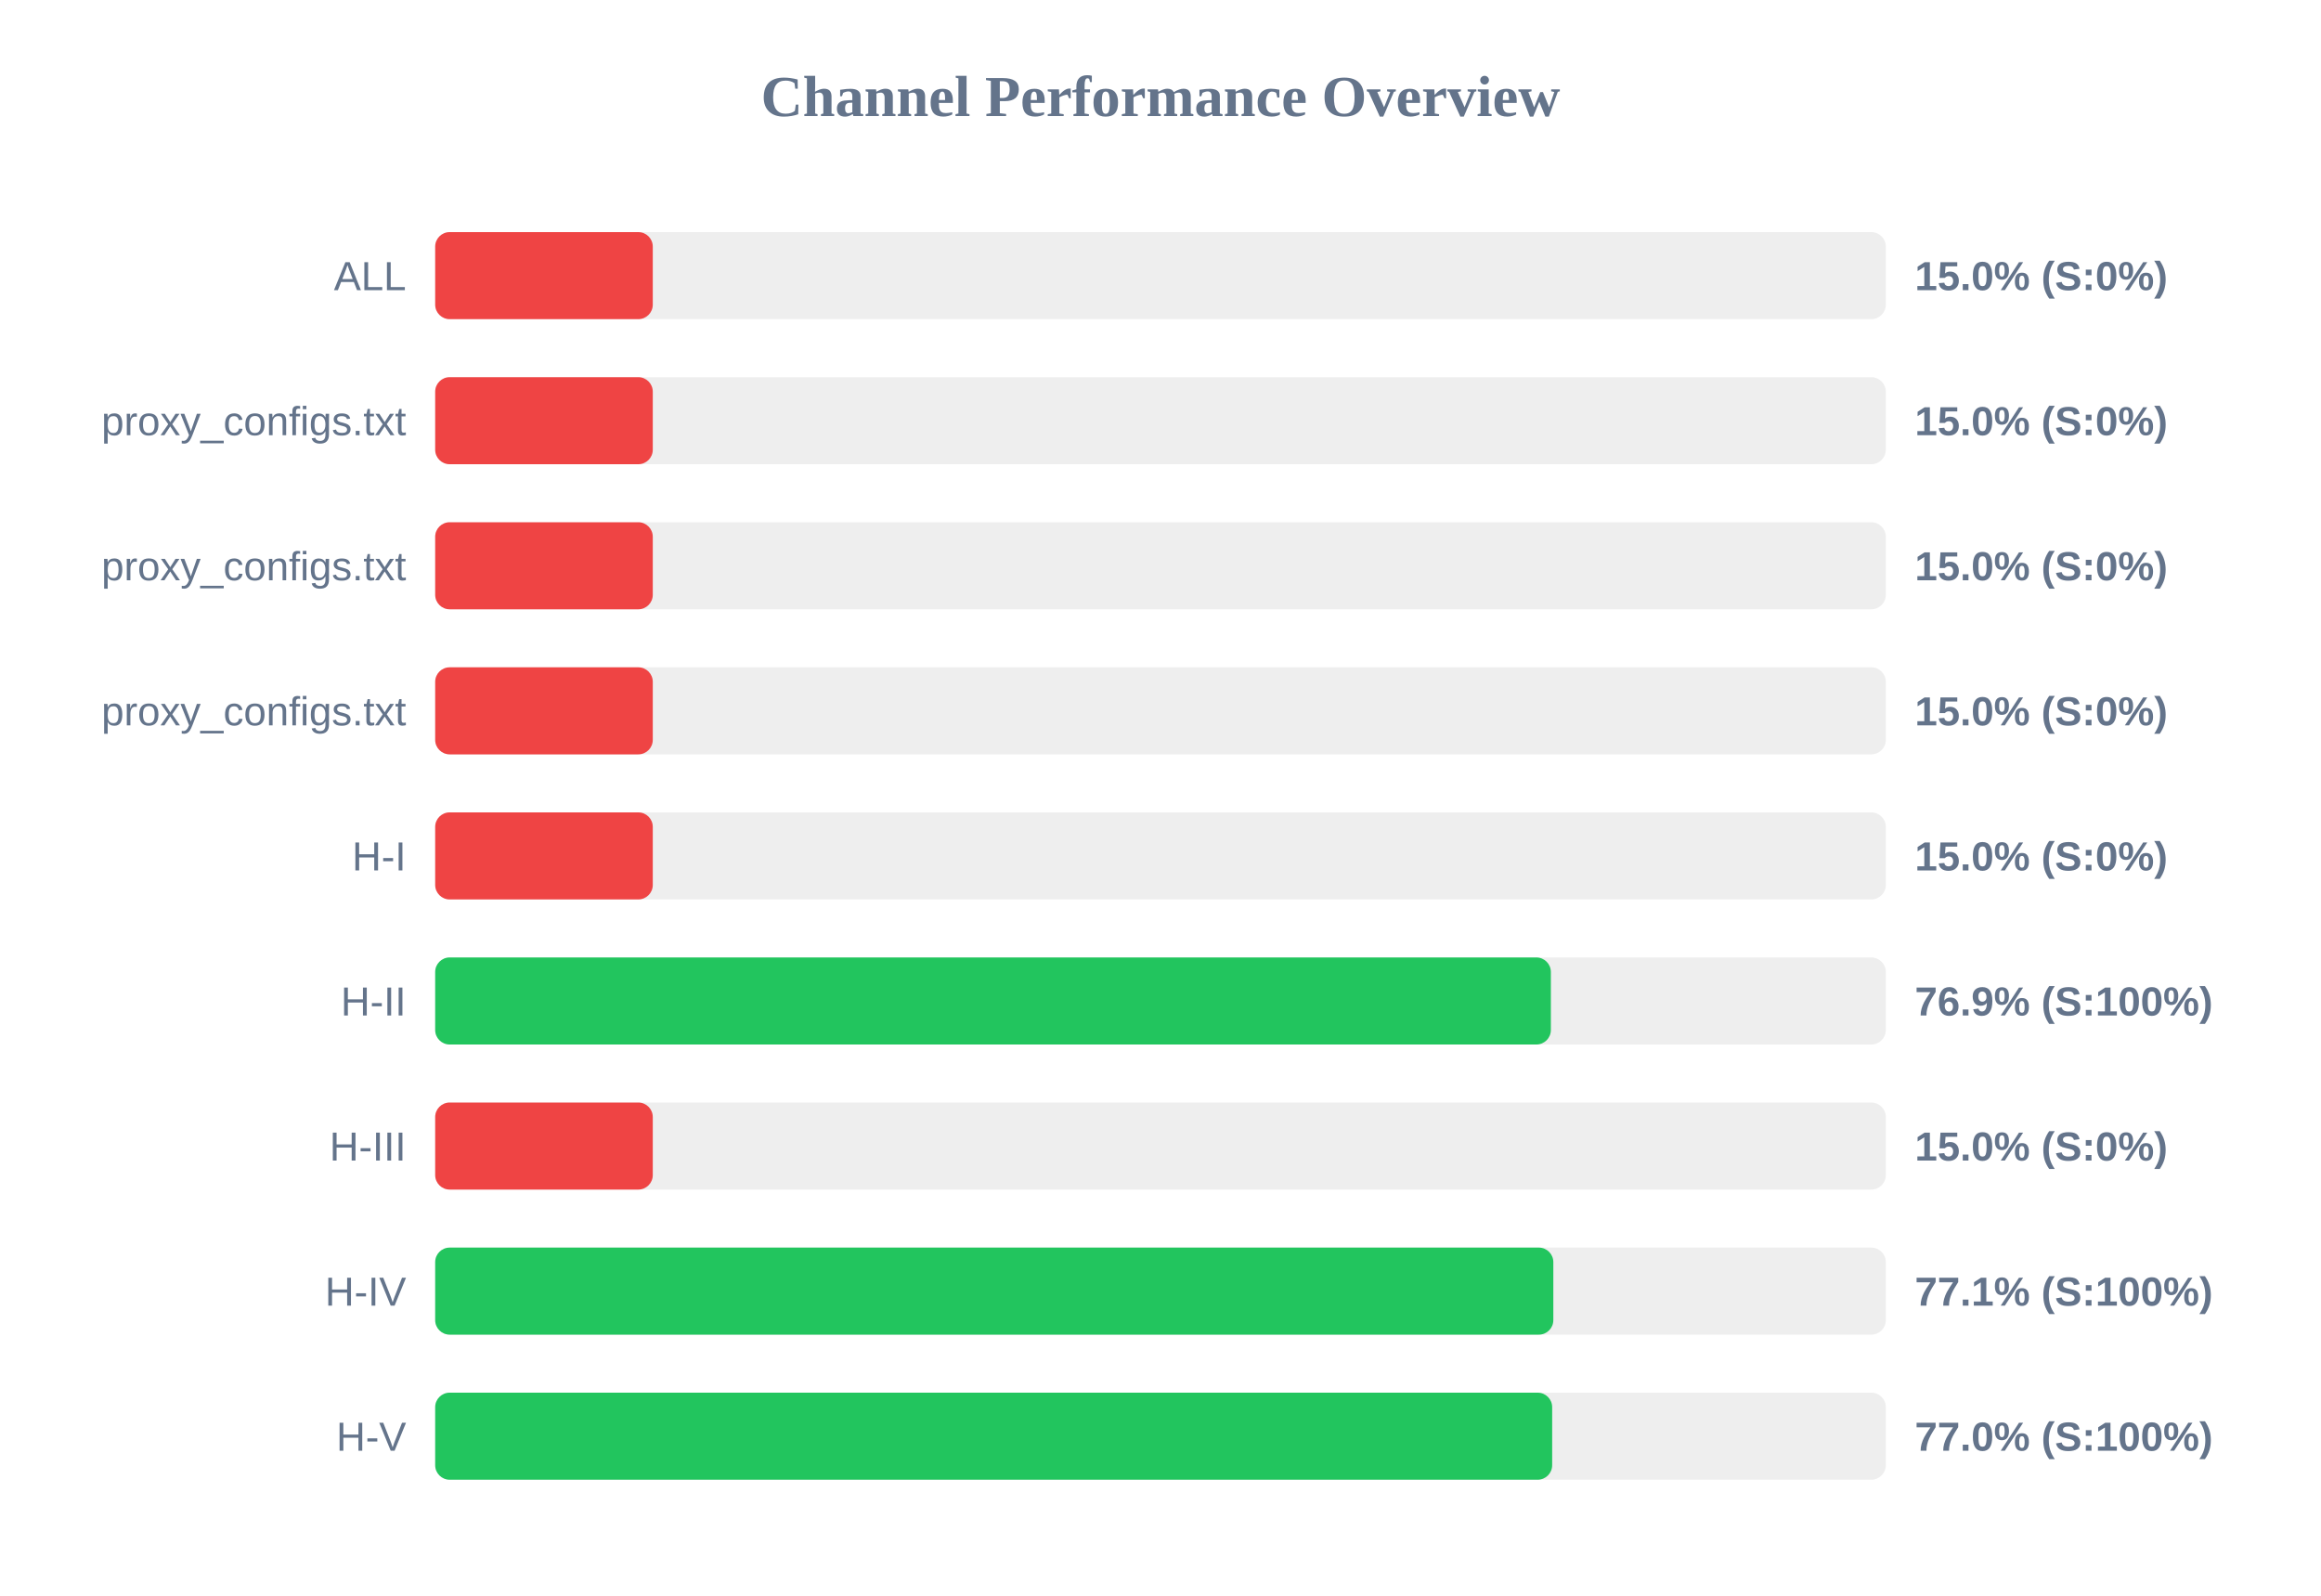
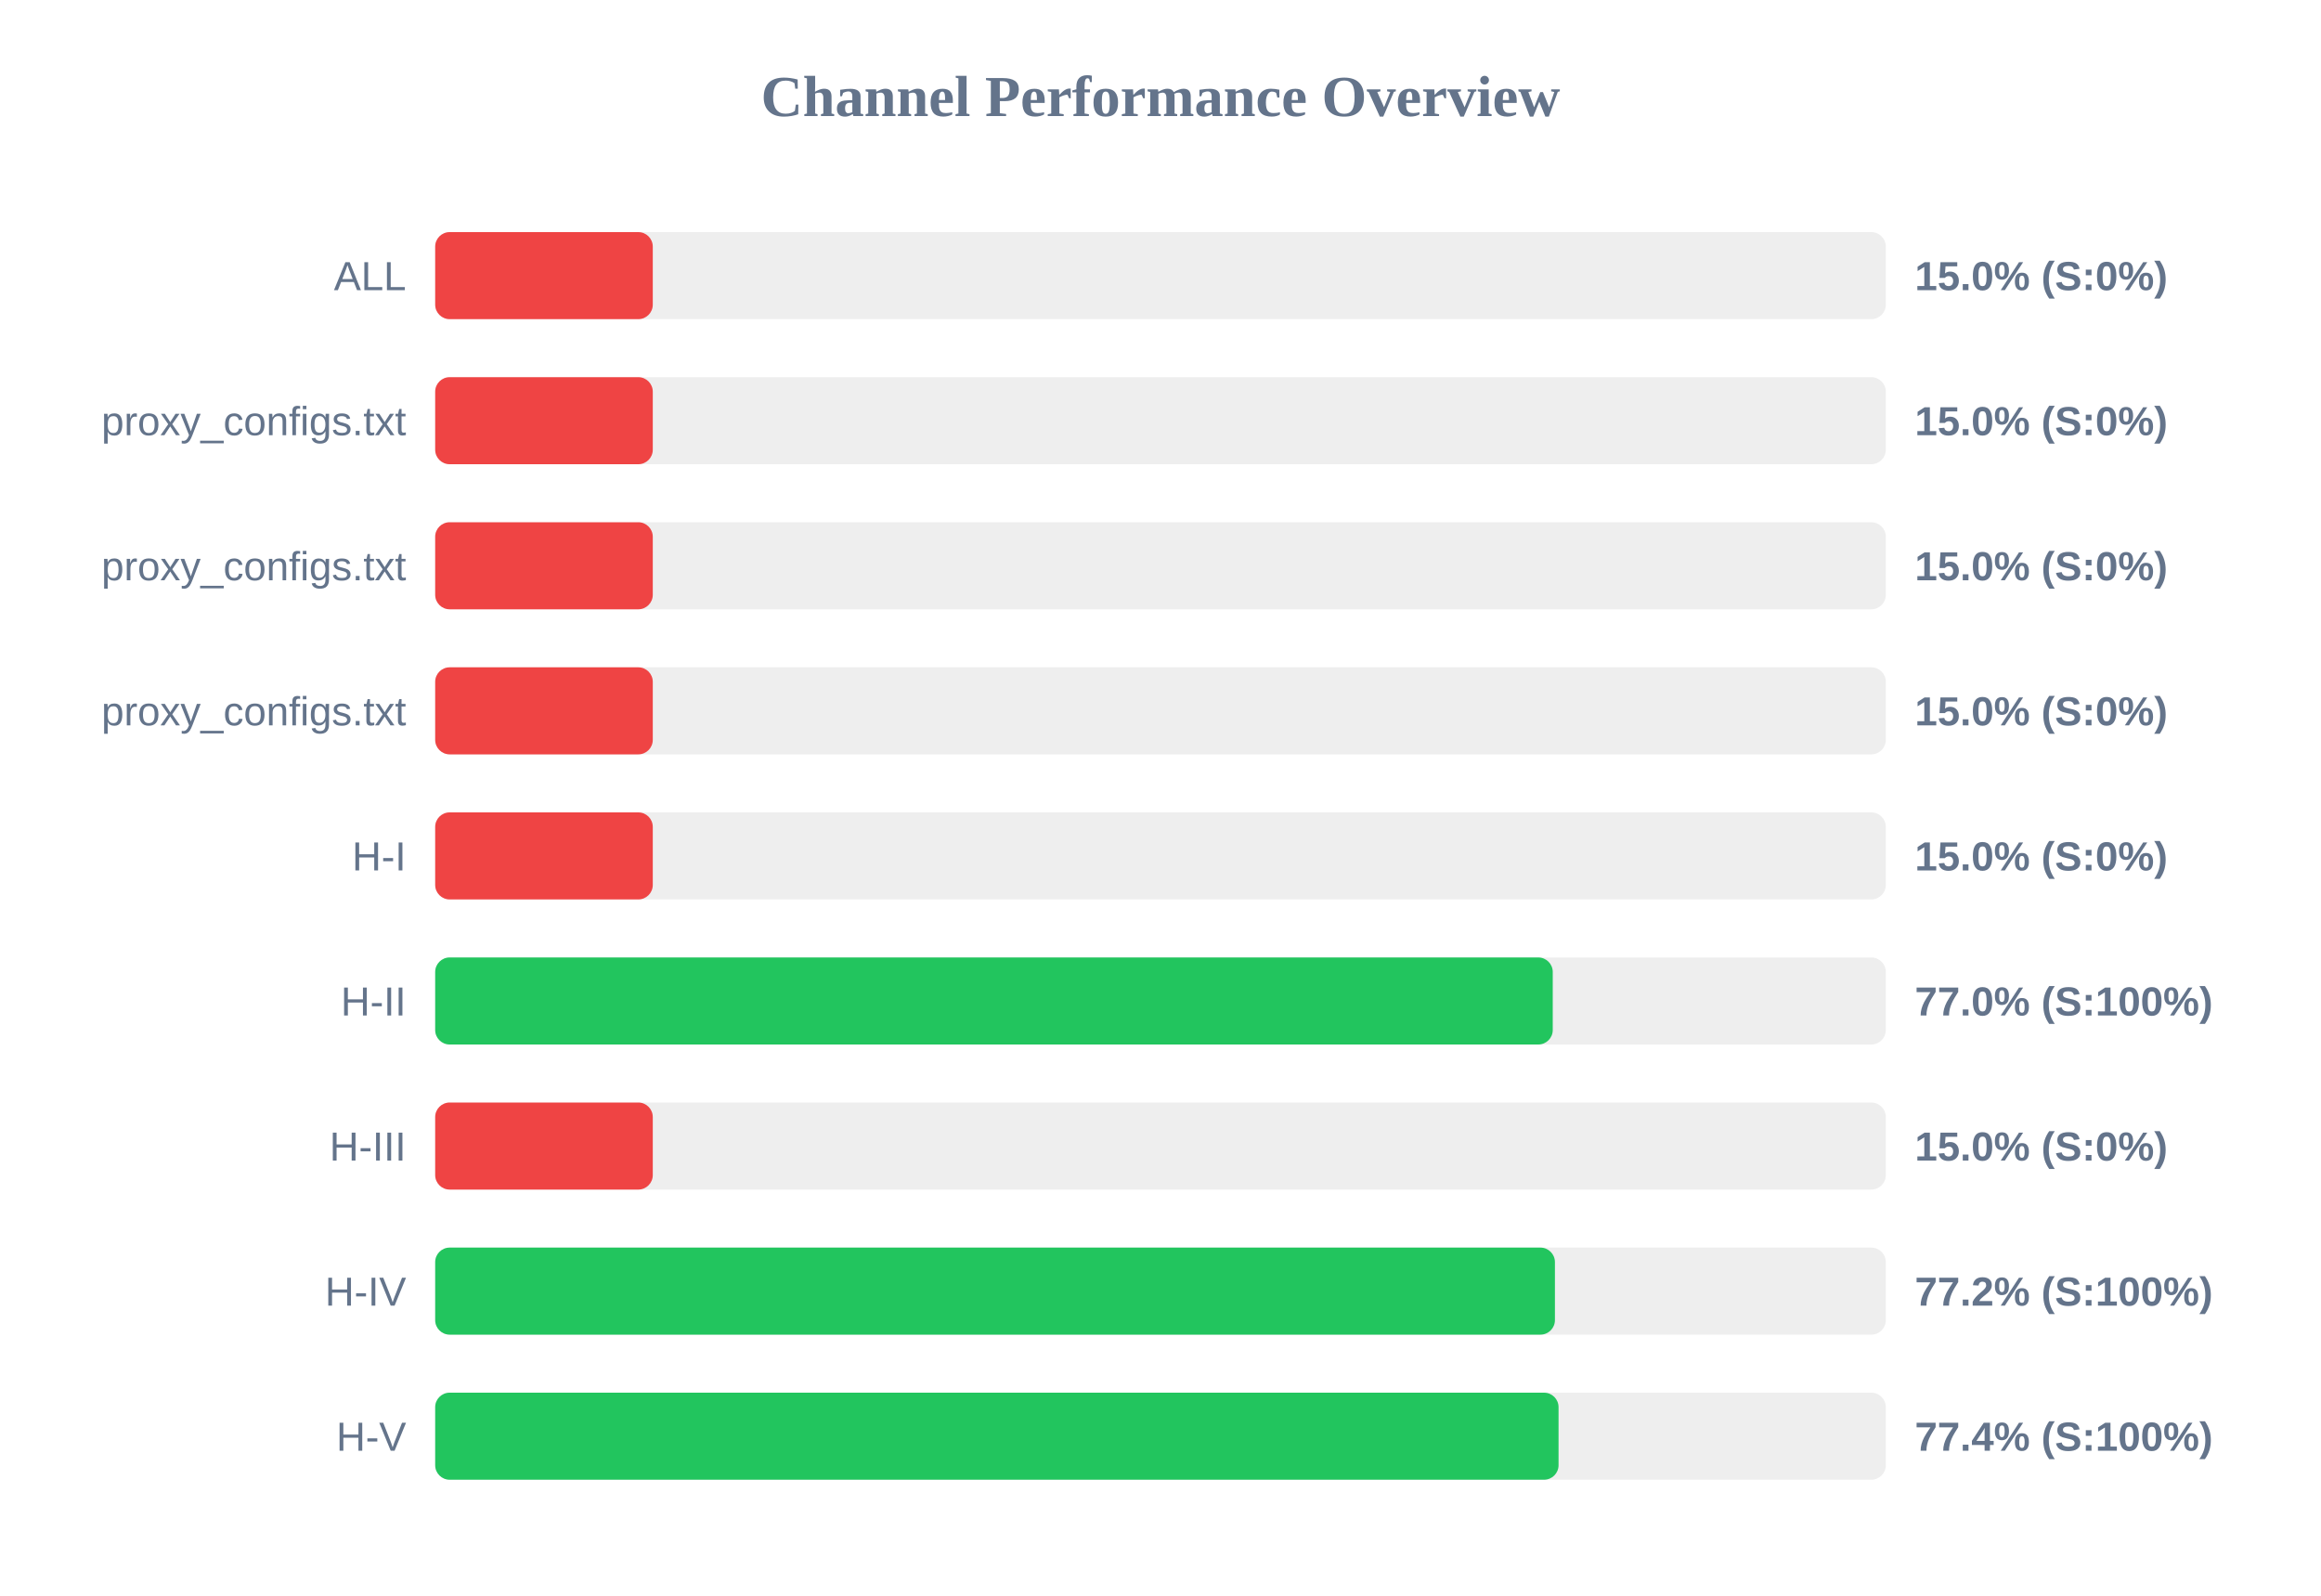
<svg xmlns="http://www.w3.org/2000/svg" width="800" height="550" version="1.1">
  <style>
        .row { font: 14px Arial; fill: #64748b; }
        .score { font: bold 14px Arial; fill: #64748b; }
    </style>
  <text x="400" y="40" text-anchor="middle" font-size="20px" font-weight="bold" fill="#64748b">Channel Performance Overview</text>
  <rect x="150" y="80" width="500" height="30" fill="#eee" rx="5" />
  <rect x="150" y="80" width="75.0" height="30" fill="#ef4444" rx="5" />
  <text x="140" y="100" text-anchor="end" class="row">ALL</text>
  <text x="660" y="100" text-anchor="start" class="score">15.0% (S:0%)</text>
  <rect x="150" y="130" width="500" height="30" fill="#eee" rx="5" />
  <rect x="150" y="130" width="75.0" height="30" fill="#ef4444" rx="5" />
  <text x="140" y="150" text-anchor="end" class="row">proxy_configs.txt</text>
  <text x="660" y="150" text-anchor="start" class="score">15.0% (S:0%)</text>
  <rect x="150" y="180" width="500" height="30" fill="#eee" rx="5" />
  <rect x="150" y="180" width="75.0" height="30" fill="#ef4444" rx="5" />
  <text x="140" y="200" text-anchor="end" class="row">proxy_configs.txt</text>
  <text x="660" y="200" text-anchor="start" class="score">15.0% (S:0%)</text>
  <rect x="150" y="230" width="500" height="30" fill="#eee" rx="5" />
  <rect x="150" y="230" width="75.0" height="30" fill="#ef4444" rx="5" />
  <text x="140" y="250" text-anchor="end" class="row">proxy_configs.txt</text>
  <text x="660" y="250" text-anchor="start" class="score">15.0% (S:0%)</text>
  <rect x="150" y="280" width="500" height="30" fill="#eee" rx="5" />
  <rect x="150" y="280" width="75.0" height="30" fill="#ef4444" rx="5" />
  <text x="140" y="300" text-anchor="end" class="row">H-I</text>
  <text x="660" y="300" text-anchor="start" class="score">15.0% (S:0%)</text>
  <rect x="150" y="330" width="500" height="30" fill="#eee" rx="5" />
-   <rect x="150" y="330" width="384.55" height="30" fill="#22c55e" rx="5" />
+   <rect x="150" y="330" width="385.2" height="30" fill="#22c55e" rx="5" />
  <text x="140" y="350" text-anchor="end" class="row">H-II</text>
-   <text x="660" y="350" text-anchor="start" class="score">76.9% (S:100%)</text>
+   <text x="660" y="350" text-anchor="start" class="score">77.0% (S:100%)</text>
  <rect x="150" y="380" width="500" height="30" fill="#eee" rx="5" />
  <rect x="150" y="380" width="75.0" height="30" fill="#ef4444" rx="5" />
  <text x="140" y="400" text-anchor="end" class="row">H-III</text>
  <text x="660" y="400" text-anchor="start" class="score">15.0% (S:0%)</text>
  <rect x="150" y="430" width="500" height="30" fill="#eee" rx="5" />
-   <rect x="150" y="430" width="385.4" height="30" fill="#22c55e" rx="5" />
+   <rect x="150" y="430" width="385.95" height="30" fill="#22c55e" rx="5" />
  <text x="140" y="450" text-anchor="end" class="row">H-IV</text>
-   <text x="660" y="450" text-anchor="start" class="score">77.1% (S:100%)</text>
+   <text x="660" y="450" text-anchor="start" class="score">77.2% (S:100%)</text>
  <rect x="150" y="480" width="500" height="30" fill="#eee" rx="5" />
-   <rect x="150" y="480" width="385.0" height="30" fill="#22c55e" rx="5" />
+   <rect x="150" y="480" width="387.2" height="30" fill="#22c55e" rx="5" />
  <text x="140" y="500" text-anchor="end" class="row">H-V</text>
-   <text x="660" y="500" text-anchor="start" class="score">77.0% (S:100%)</text>
+   <text x="660" y="500" text-anchor="start" class="score">77.4% (S:100%)</text>
</svg>
